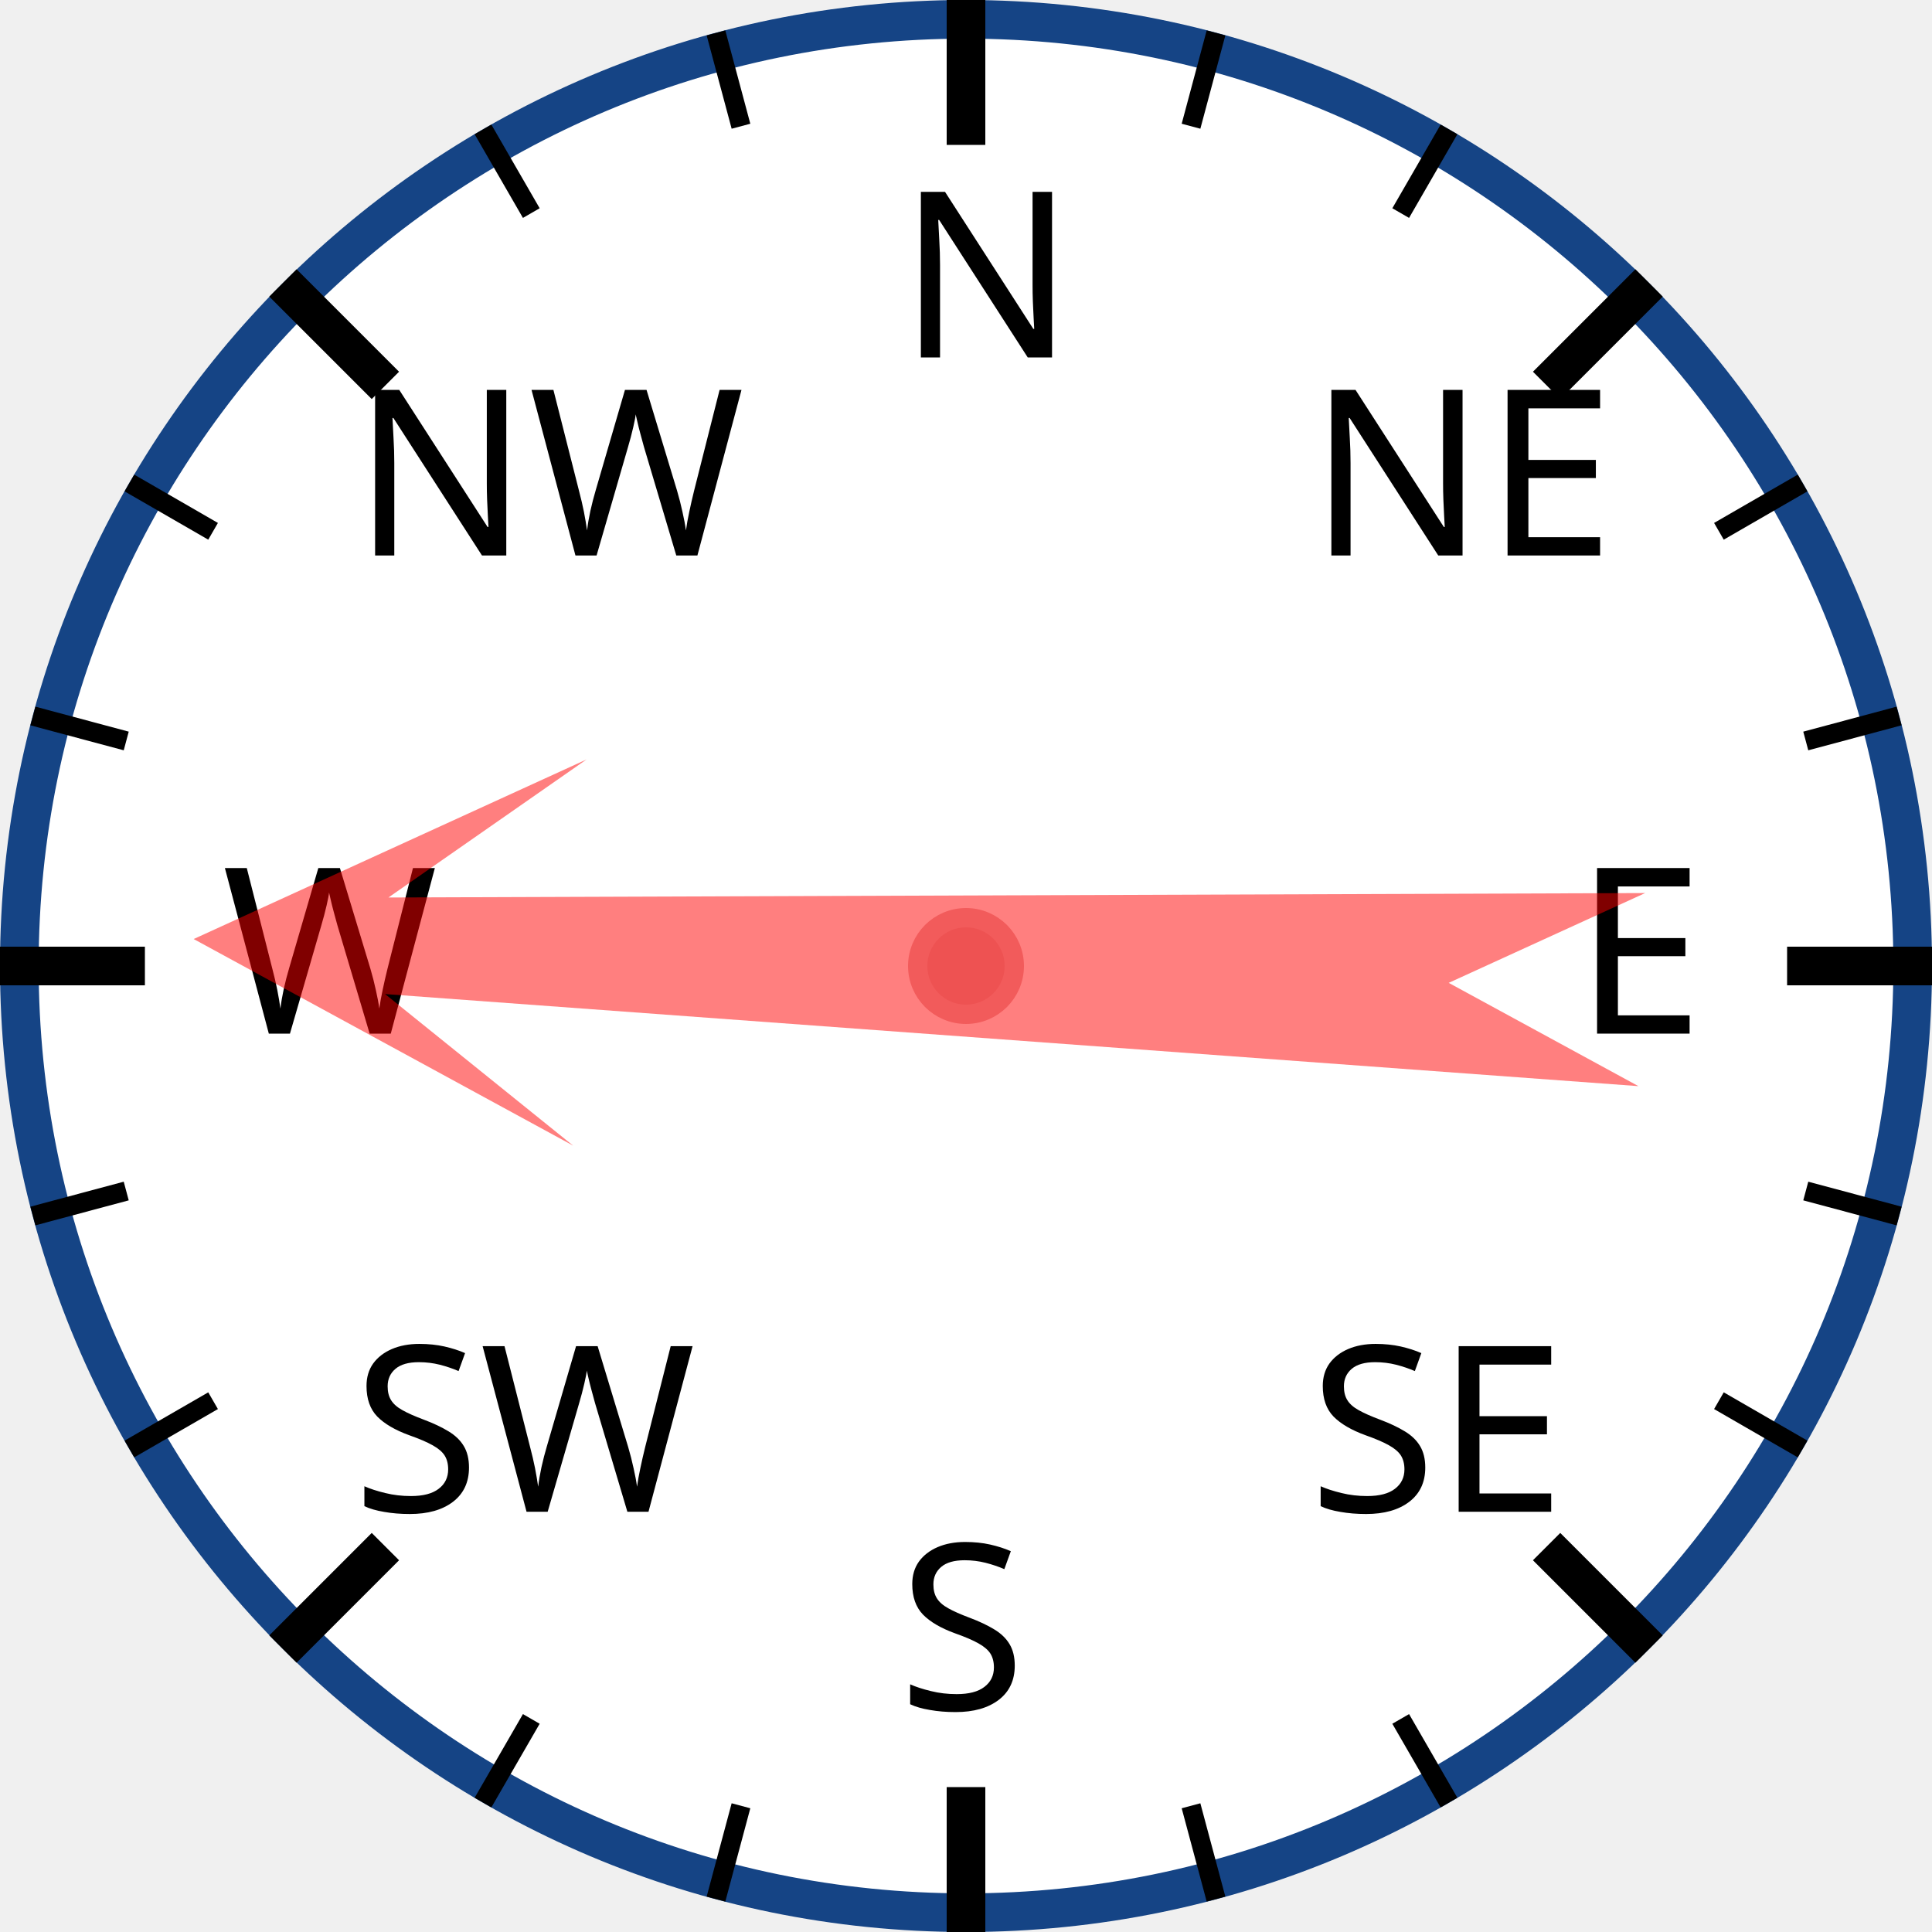
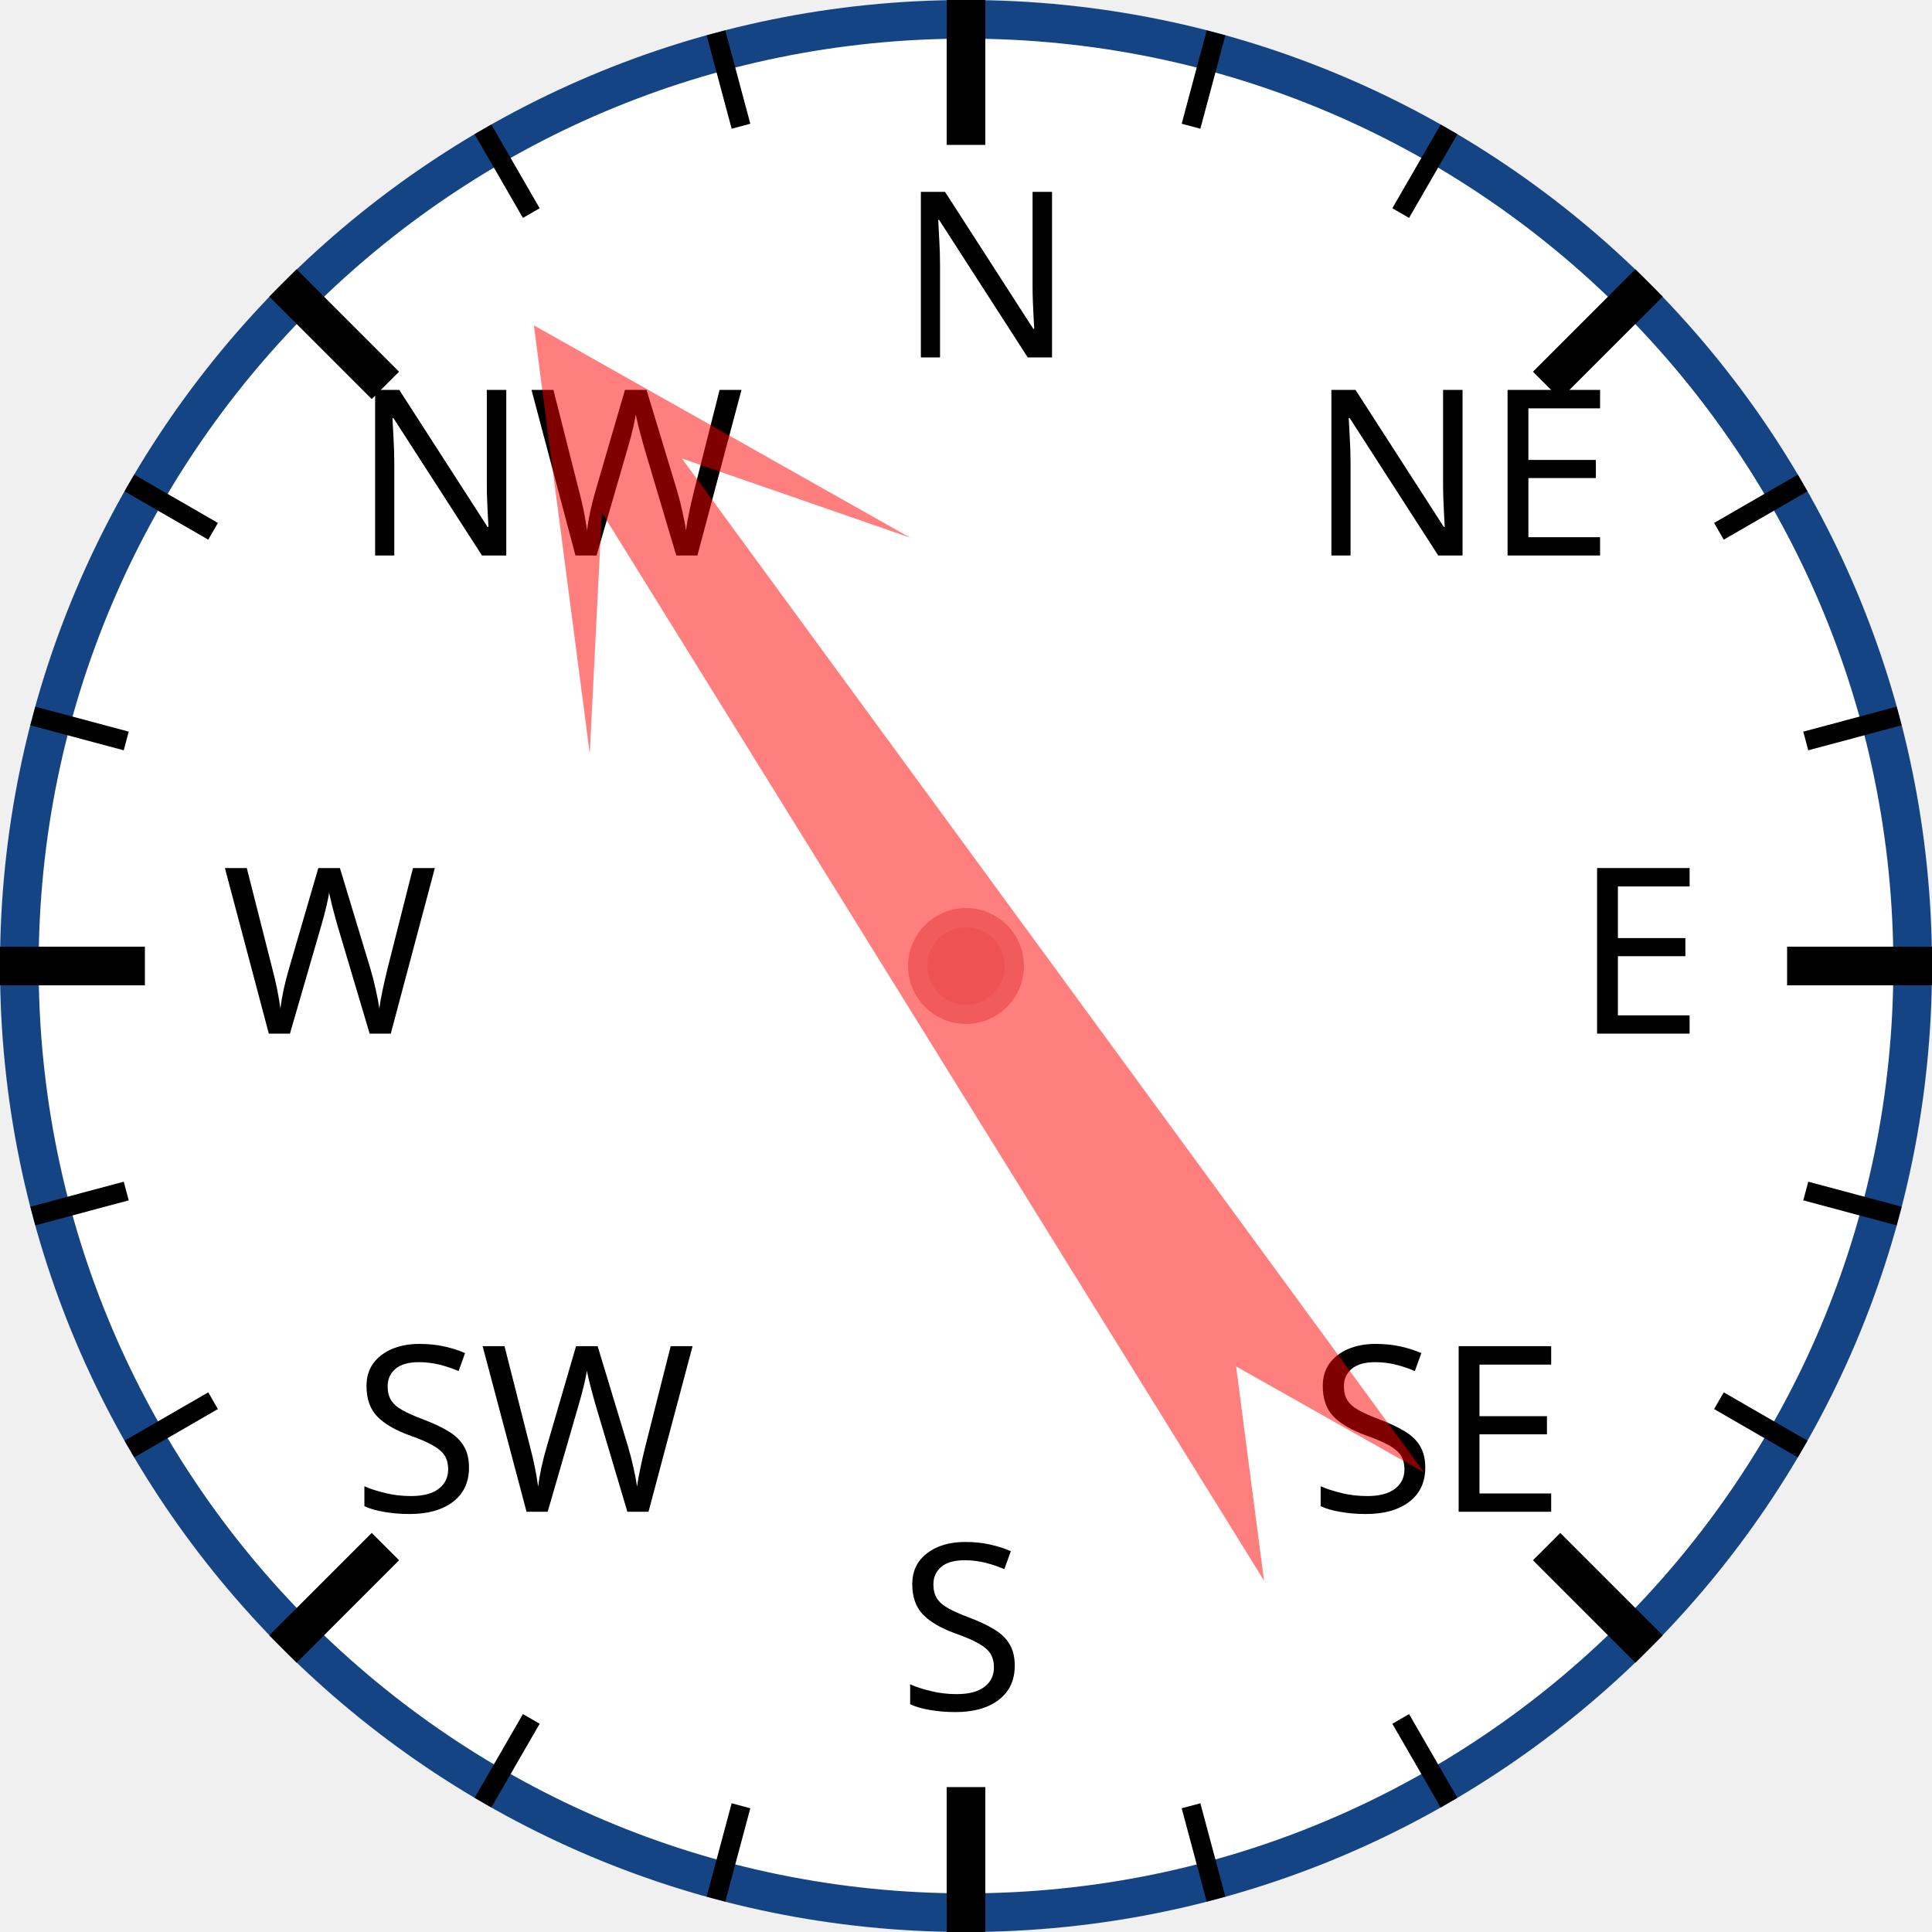
<svg xmlns="http://www.w3.org/2000/svg" width="120px" height="120px" viewBox="0 0 200 200">
  <circle cx="100" cy="100" r="98" style="fill: white; stroke: #154485; stroke-width: 4;" />
  <text x="93.0" y="37.0" style="font-family: sans-serif; font-size: 18pt;">N</text>
  <line x1="100.0" y1="0.0" x2="100.0" y2="15.0" style="stroke: black; stroke-width: 4;" />
  <line x1="74.118" y1="3.407" x2="76.706" y2="13.067" style="stroke: black; stroke-width: 2;" />
  <line x1="50" y1="13.397" x2="55" y2="22.058" style="stroke: black; stroke-width: 2;" />
  <text x="36.503" y="57.503" style="font-family: sans-serif; font-size: 18pt;">NW</text>
  <line x1="29.289" y1="29.289" x2="39.896" y2="39.896" style="stroke: black; stroke-width: 4;" />
  <line x1="13.397" y1="50" x2="22.058" y2="55" style="stroke: black; stroke-width: 2;" />
  <line x1="3.407" y1="74.118" x2="13.067" y2="76.706" style="stroke: black; stroke-width: 2;" />
  <text x="23.0" y="107.0" style="font-family: sans-serif; font-size: 18pt;">W</text>
  <line x1="0.0" y1="100.0" x2="15.0" y2="100.0" style="stroke: black; stroke-width: 4;" />
  <line x1="3.407" y1="125.882" x2="13.067" y2="123.294" style="stroke: black; stroke-width: 2;" />
  <line x1="13.397" y1="150" x2="22.058" y2="145" style="stroke: black; stroke-width: 2;" />
  <text x="36.503" y="156.497" style="font-family: sans-serif; font-size: 18pt;">SW</text>
  <line x1="29.289" y1="170.711" x2="39.896" y2="160.104" style="stroke: black; stroke-width: 4;" />
  <line x1="50" y1="186.603" x2="55" y2="177.942" style="stroke: black; stroke-width: 2;" />
  <line x1="74.118" y1="196.593" x2="76.706" y2="186.933" style="stroke: black; stroke-width: 2;" />
  <text x="93" y="177.0" style="font-family: sans-serif; font-size: 18pt;">S</text>
  <line x1="100" y1="200.0" x2="100" y2="185.0" style="stroke: black; stroke-width: 4;" />
  <line x1="125.882" y1="196.593" x2="123.294" y2="186.933" style="stroke: black; stroke-width: 2;" />
  <line x1="150.0" y1="186.603" x2="145.0" y2="177.942" style="stroke: black; stroke-width: 2;" />
  <text x="135.497" y="156.497" style="font-family: sans-serif; font-size: 18pt;">SE</text>
  <line x1="170.711" y1="170.711" x2="160.104" y2="160.104" style="stroke: black; stroke-width: 4;" />
  <line x1="186.603" y1="150" x2="177.942" y2="145" style="stroke: black; stroke-width: 2;" />
  <line x1="196.593" y1="125.882" x2="186.933" y2="123.294" style="stroke: black; stroke-width: 2;" />
  <text x="163.0" y="107" style="font-family: sans-serif; font-size: 18pt;">E</text>
  <line x1="200.0" y1="100" x2="185.0" y2="100" style="stroke: black; stroke-width: 4;" />
  <line x1="196.593" y1="74.118" x2="186.933" y2="76.706" style="stroke: black; stroke-width: 2;" />
  <line x1="186.603" y1="50" x2="177.942" y2="55" style="stroke: black; stroke-width: 2;" />
  <text x="135.497" y="57.503" style="font-family: sans-serif; font-size: 18pt;">NE</text>
  <line x1="170.711" y1="29.289" x2="160.104" y2="39.896" style="stroke: black; stroke-width: 4;" />
  <line x1="150" y1="13.397" x2="145" y2="22.058" style="stroke: black; stroke-width: 2;" />
  <line x1="125.882" y1="3.407" x2="123.294" y2="13.067" style="stroke: black; stroke-width: 2;" />
-   <polygon points="100 20 120 60 105 40 110 170 100 150 90 170 95 40 80 60" style="fill: red; fill-opacity: 0.5;" transform="rotate(272,100,100)" />
+   <polygon points="100 20 120 60 105 40 110 170 100 150 90 170 95 40 80 60" style="fill: red; fill-opacity: 0.5;" transform="rotate(326,100,100)" />
  <circle cx="100" cy="100" r="5" style="fill: #EE5252; stroke: #F25B5B; stroke-width: 2;" />
</svg>
